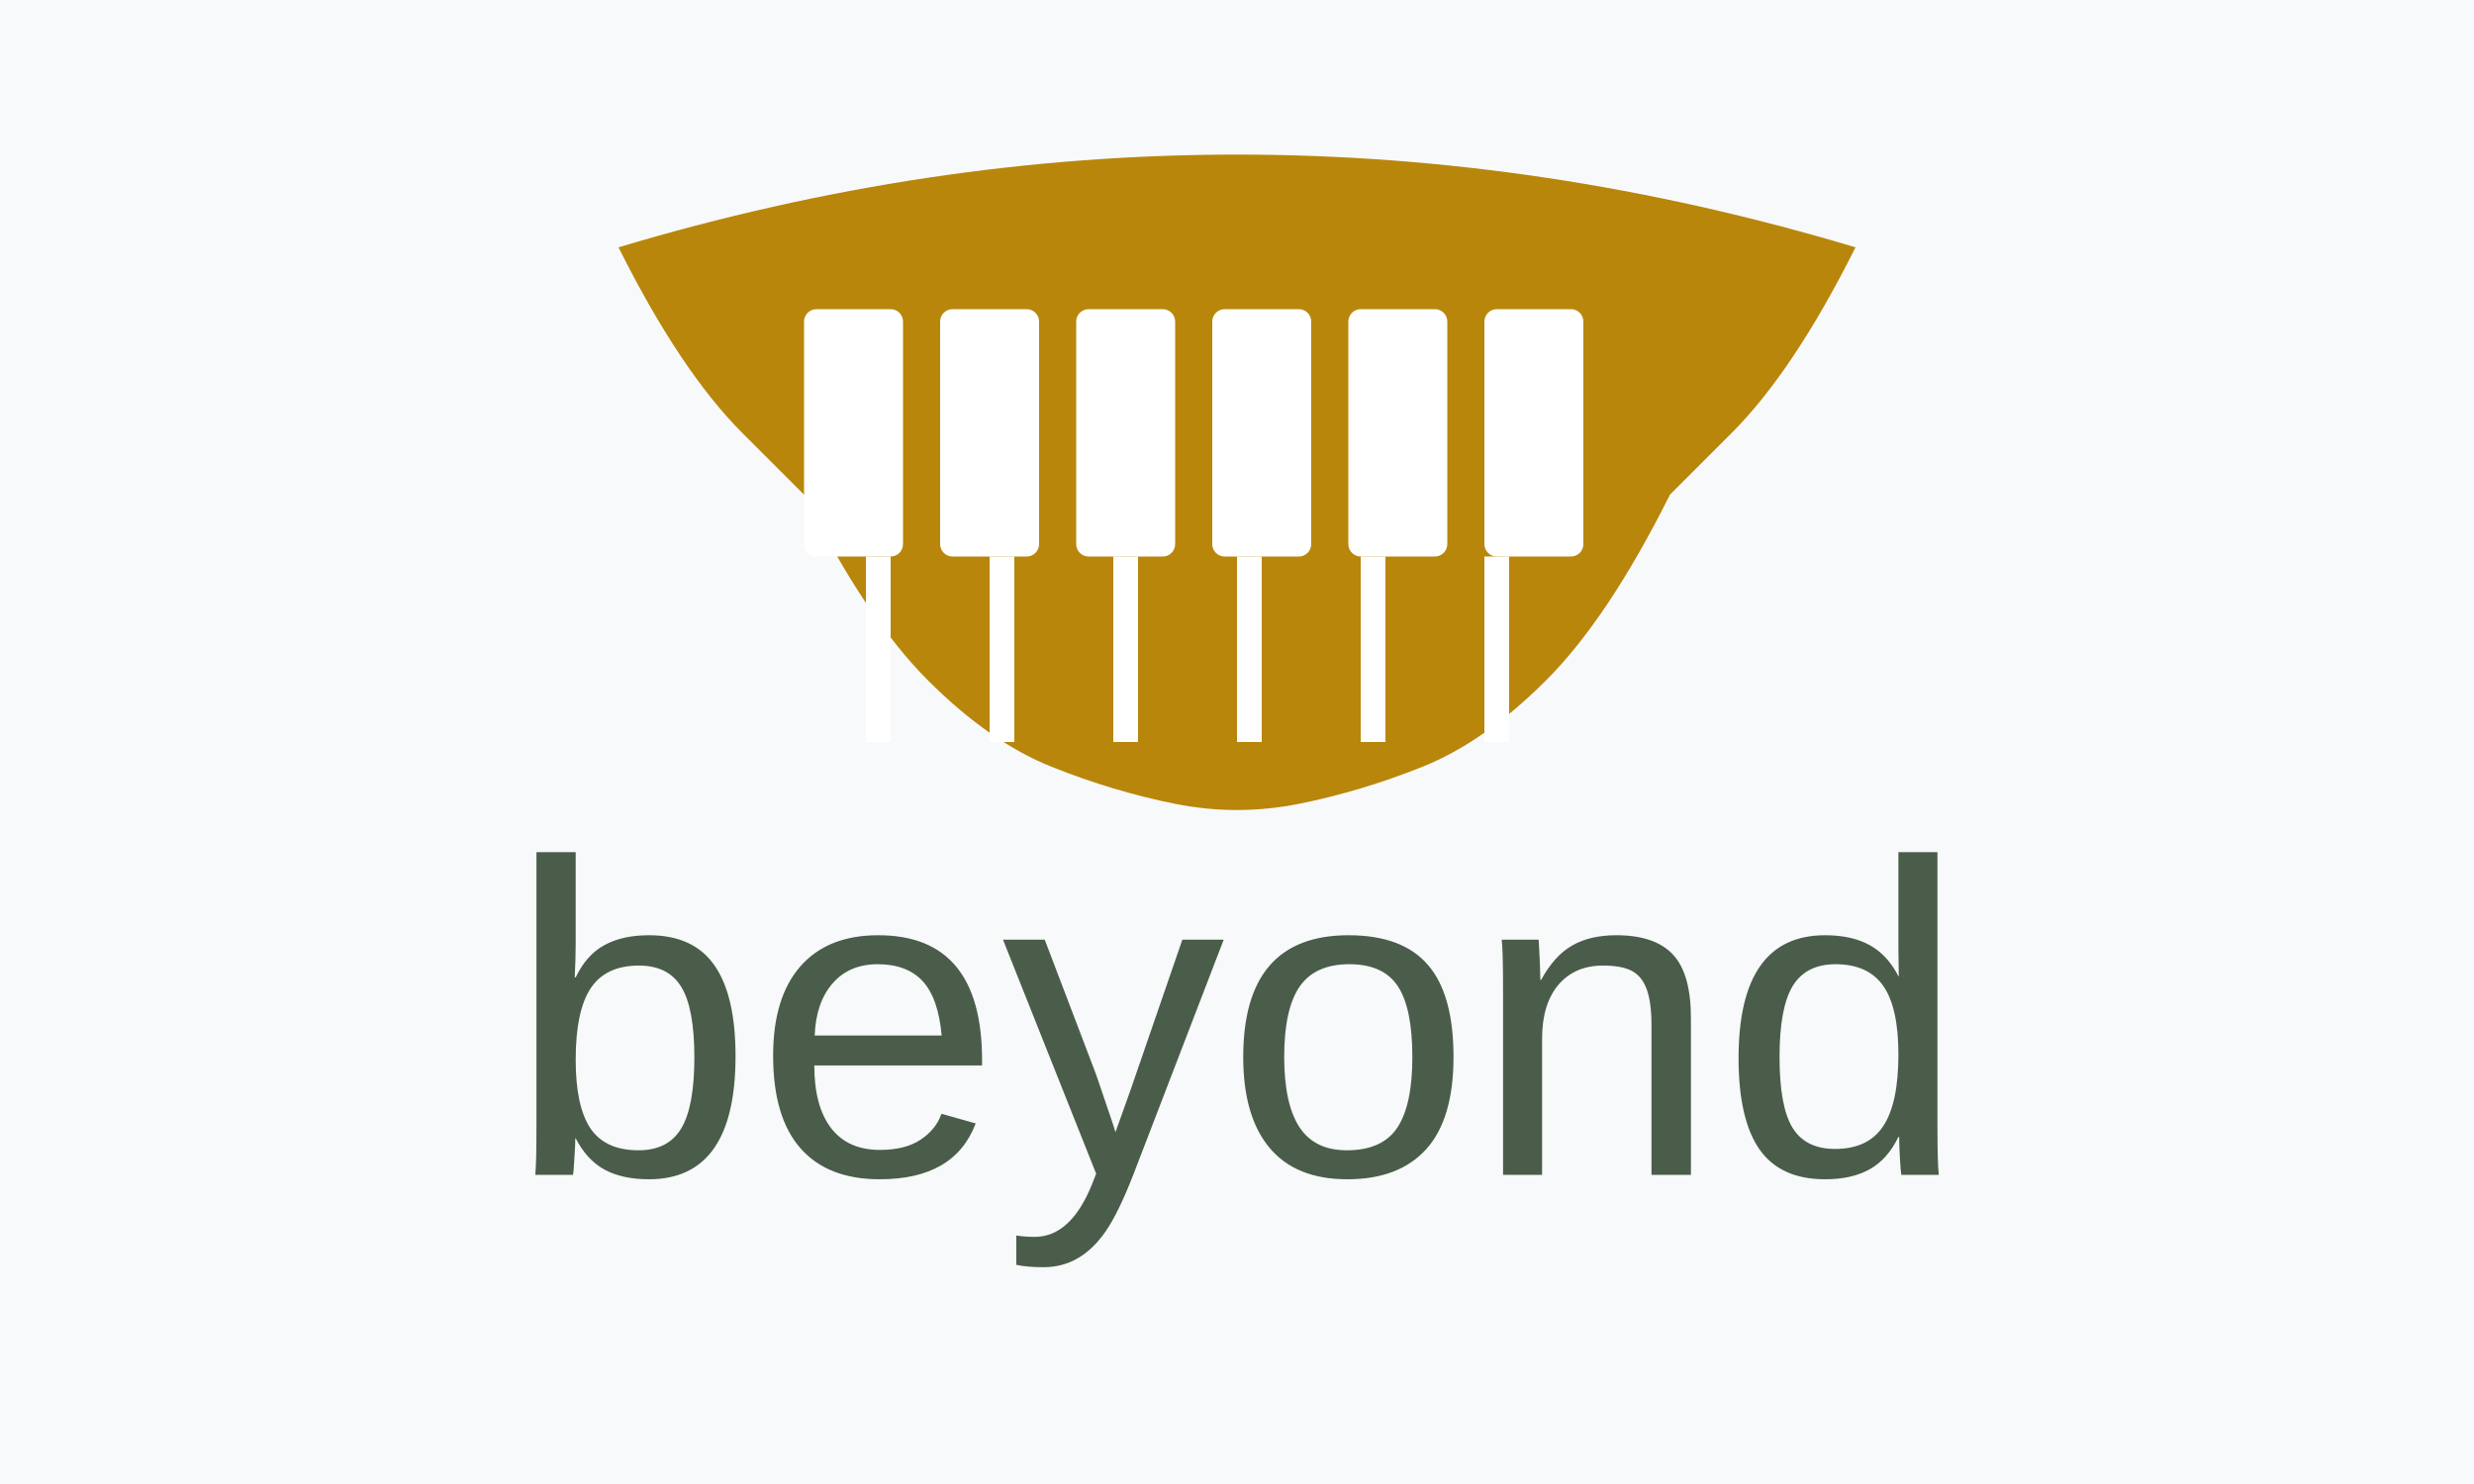
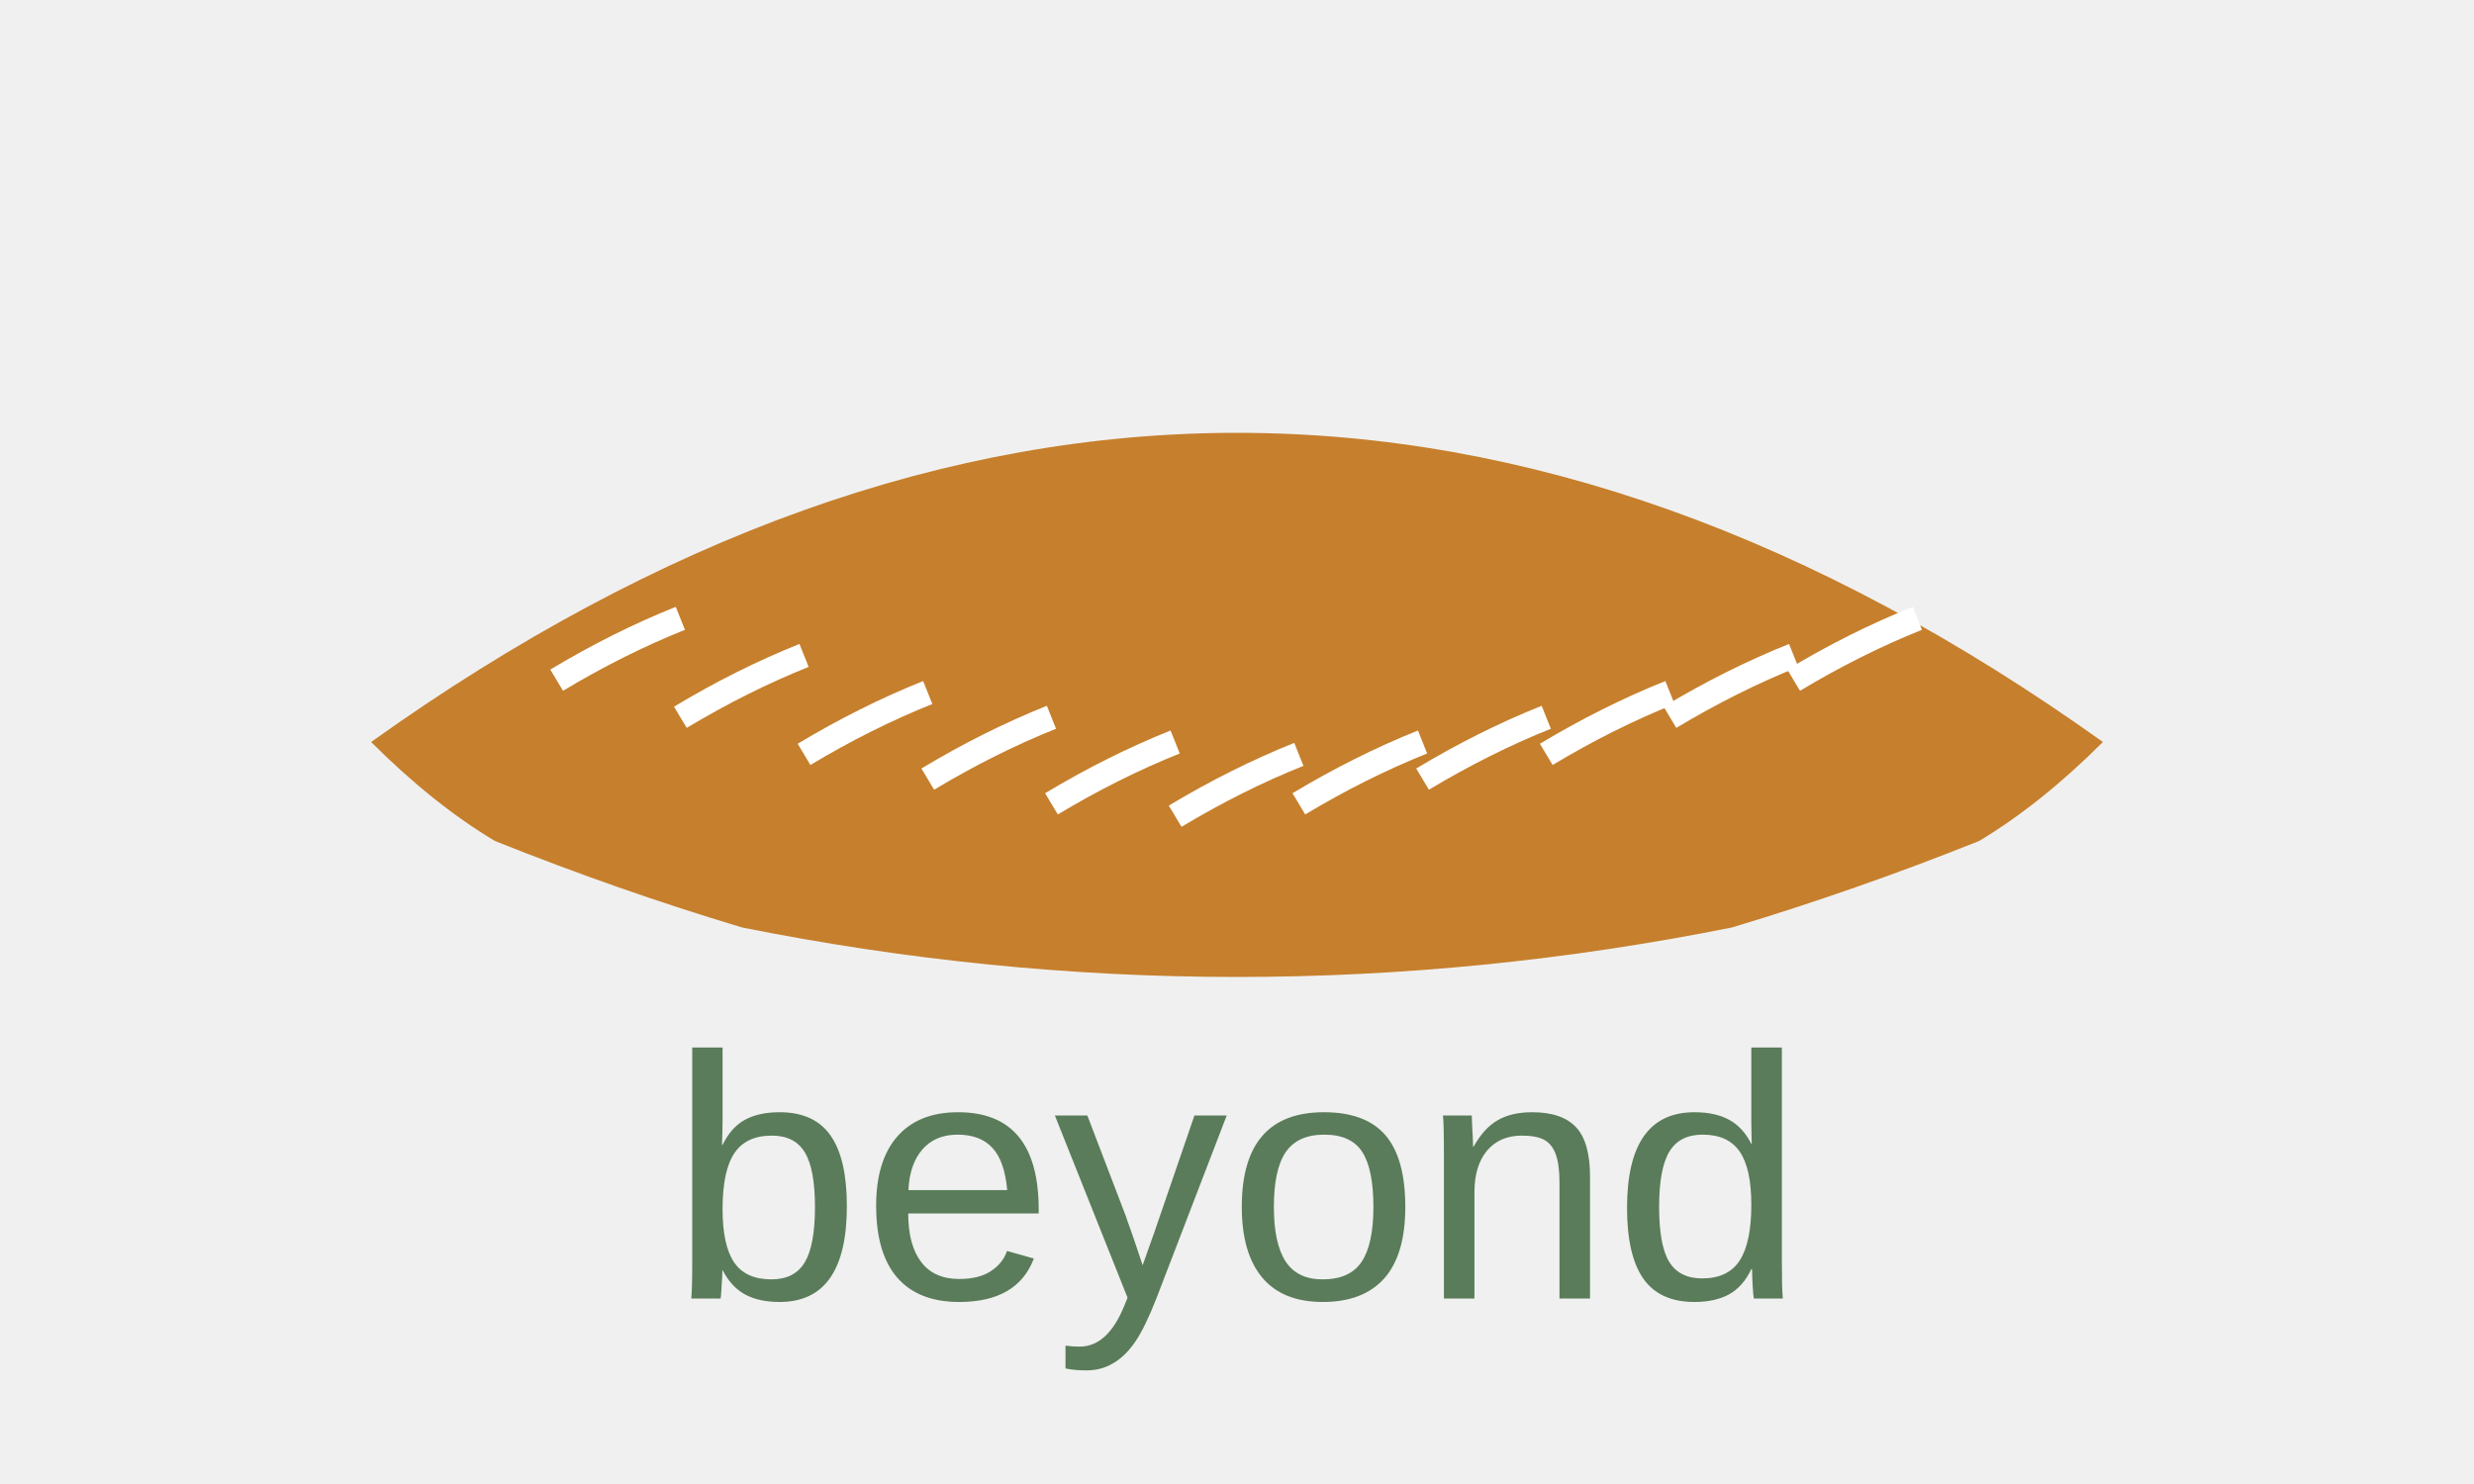
<svg xmlns="http://www.w3.org/2000/svg" width="200" height="120" viewBox="0 0 200 120">
-   <rect width="200" height="120" fill="#f8f9fa" />
-   <path d="M50 20 Q100 5 150 20 Q145 30 140 35 L135 40 Q130 50 125 55 Q120 60 115 62 Q110 64 105 65 Q100 66 95 65 Q90 64 85 62 Q80 60 75 55 Q70 50 65 40 L60 35 Q55 30 50 20 Z" fill="#B8860B" stroke="none" />
-   <rect x="65" y="25" width="8" height="20" fill="white" rx="1" />
-   <rect x="76" y="25" width="8" height="20" fill="white" rx="1" />
-   <rect x="87" y="25" width="8" height="20" fill="white" rx="1" />
-   <rect x="98" y="25" width="8" height="20" fill="white" rx="1" />
-   <rect x="109" y="25" width="8" height="20" fill="white" rx="1" />
-   <rect x="120" y="25" width="8" height="20" fill="white" rx="1" />
-   <rect x="70" y="45" width="2" height="15" fill="white" />
-   <rect x="80" y="45" width="2" height="15" fill="white" />
-   <rect x="90" y="45" width="2" height="15" fill="white" />
-   <rect x="100" y="45" width="2" height="15" fill="white" />
-   <rect x="110" y="45" width="2" height="15" fill="white" />
-   <rect x="120" y="45" width="2" height="15" fill="white" />
-   <text x="100" y="95" font-family="Arial, sans-serif" font-size="36" font-weight="normal" text-anchor="middle" fill="#4a5d4a">beyond</text>
+   <path d="M30 60 Q100 10 170 60 Q165 65 160 68 Q150 72 140 75 Q130 77 120 78 Q110 79 100 79 Q90 79 80 78 Q70 77 60 75 Q50 72 40 68 Q35 65 30 60 Z" fill="#C67F2C" stroke="none" />
+   <g stroke="white" stroke-width="2" fill="none">
+     <path d="M45 55 Q50 52 55 50" />
+     <path d="M55 58 Q60 55 65 53" />
+     <path d="M65 61 Q70 58 75 56" />
+     <path d="M75 63 Q80 60 85 58" />
+     <path d="M85 65 Q90 62 95 60" />
+     <path d="M95 66 Q100 63 105 61" />
+     <path d="M105 65 Q110 62 115 60" />
+     <path d="M115 63 Q120 60 125 58" />
+     <path d="M125 61 Q130 58 135 56" />
+     <path d="M135 58 Q140 55 145 53" />
+     <path d="M145 55 Q150 52 155 50" />
+   </g>
+   <text x="100" y="105" font-family="Arial, sans-serif" font-size="28" font-weight="normal" text-anchor="middle" fill="#5A7C5A">beyond</text>
</svg>
